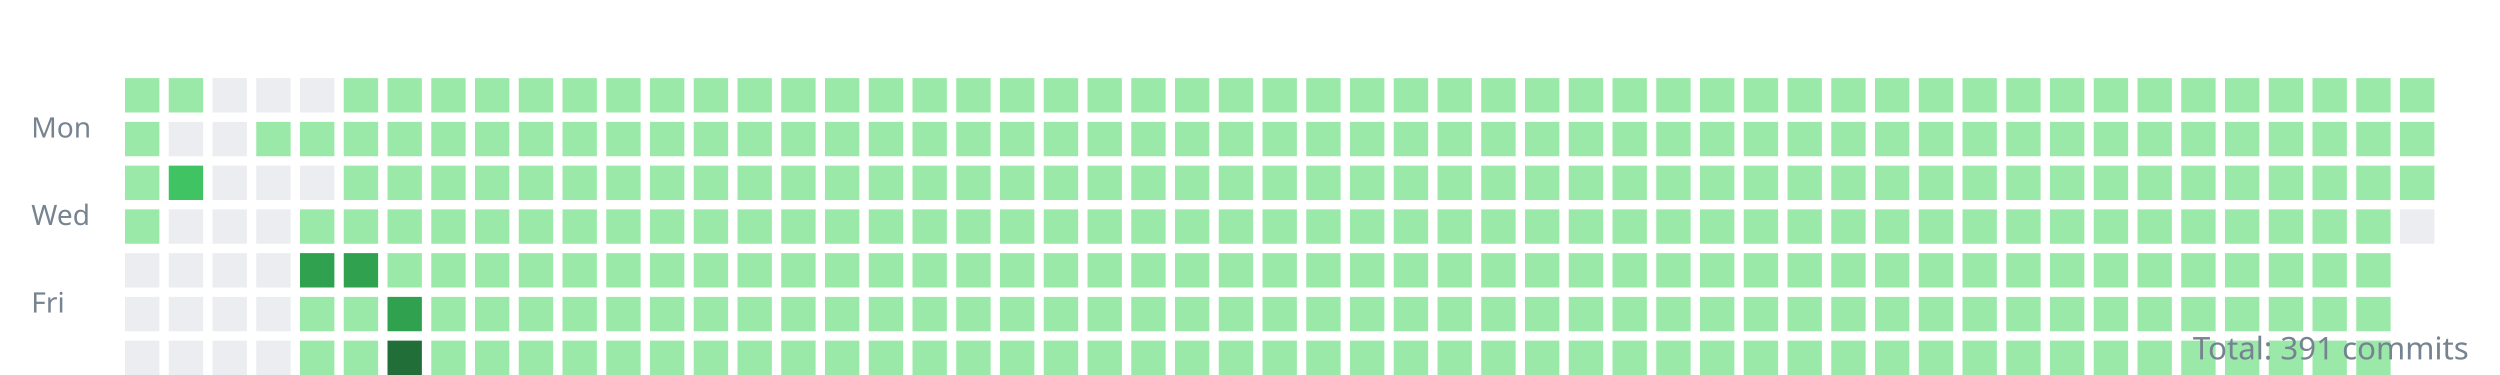
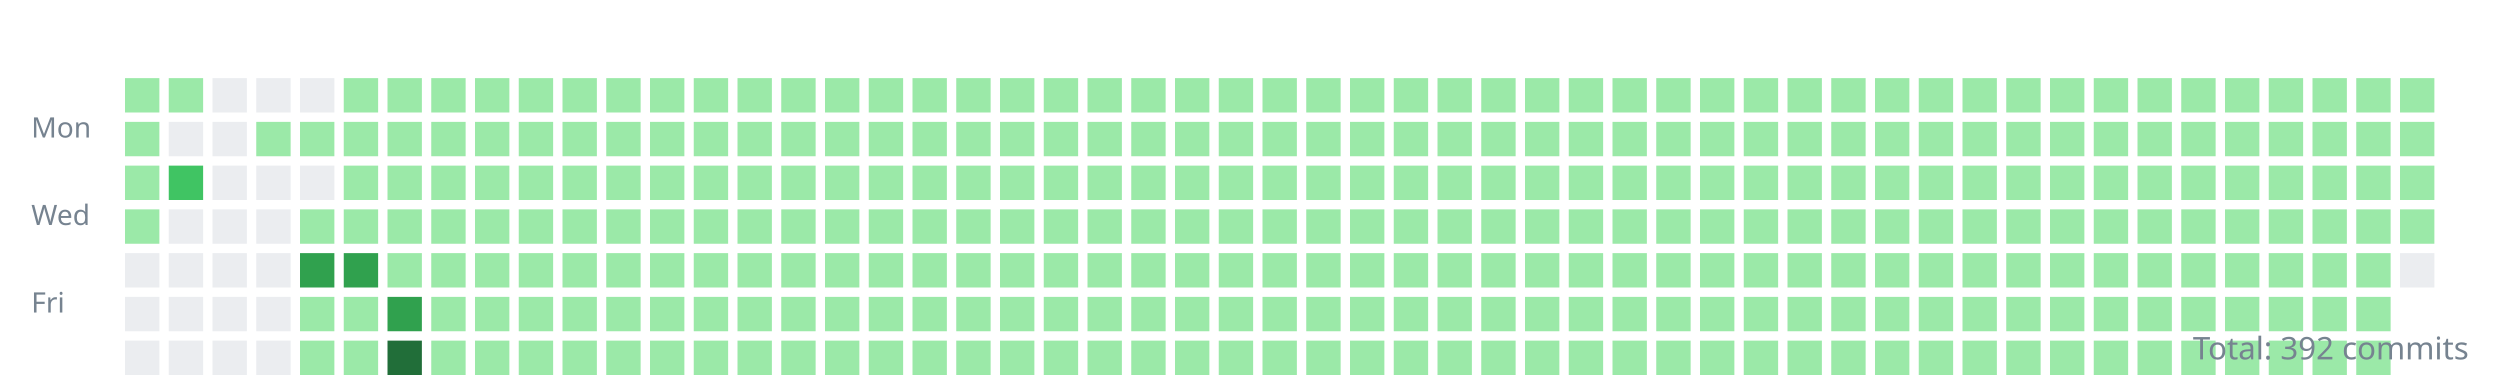
<svg xmlns="http://www.w3.org/2000/svg" width="800" height="120">
  <style>.day{outline:1px solid rgba(27,31,35,0.06);}text{font:9px sans-serif;fill:#768390;}</style>
  <g transform="translate(10,10)">
    <text y="34">Mon</text>
    <text y="62">Wed</text>
    <text y="90">Fri</text>
    <rect class="day" width="11" height="11" x="30" y="15" fill="#9be9a8" />
    <rect class="day" width="11" height="11" x="30" y="29" fill="#9be9a8" />
    <rect class="day" width="11" height="11" x="30" y="43" fill="#9be9a8" />
    <rect class="day" width="11" height="11" x="30" y="57" fill="#9be9a8" />
    <rect class="day" width="11" height="11" x="30" y="71" fill="#ebedf0" />
    <rect class="day" width="11" height="11" x="30" y="85" fill="#ebedf0" />
    <rect class="day" width="11" height="11" x="30" y="99" fill="#ebedf0" />
    <rect class="day" width="11" height="11" x="44" y="15" fill="#9be9a8" />
    <rect class="day" width="11" height="11" x="44" y="29" fill="#ebedf0" />
    <rect class="day" width="11" height="11" x="44" y="43" fill="#40c463" />
    <rect class="day" width="11" height="11" x="44" y="57" fill="#ebedf0" />
    <rect class="day" width="11" height="11" x="44" y="71" fill="#ebedf0" />
    <rect class="day" width="11" height="11" x="44" y="85" fill="#ebedf0" />
    <rect class="day" width="11" height="11" x="44" y="99" fill="#ebedf0" />
    <rect class="day" width="11" height="11" x="58" y="15" fill="#ebedf0" />
    <rect class="day" width="11" height="11" x="58" y="29" fill="#ebedf0" />
    <rect class="day" width="11" height="11" x="58" y="43" fill="#ebedf0" />
    <rect class="day" width="11" height="11" x="58" y="57" fill="#ebedf0" />
    <rect class="day" width="11" height="11" x="58" y="71" fill="#ebedf0" />
    <rect class="day" width="11" height="11" x="58" y="85" fill="#ebedf0" />
    <rect class="day" width="11" height="11" x="58" y="99" fill="#ebedf0" />
    <rect class="day" width="11" height="11" x="72" y="15" fill="#ebedf0" />
    <rect class="day" width="11" height="11" x="72" y="29" fill="#9be9a8" />
    <rect class="day" width="11" height="11" x="72" y="43" fill="#ebedf0" />
    <rect class="day" width="11" height="11" x="72" y="57" fill="#ebedf0" />
    <rect class="day" width="11" height="11" x="72" y="71" fill="#ebedf0" />
    <rect class="day" width="11" height="11" x="72" y="85" fill="#ebedf0" />
    <rect class="day" width="11" height="11" x="72" y="99" fill="#ebedf0" />
    <rect class="day" width="11" height="11" x="86" y="15" fill="#ebedf0" />
    <rect class="day" width="11" height="11" x="86" y="29" fill="#9be9a8" />
    <rect class="day" width="11" height="11" x="86" y="43" fill="#ebedf0" />
    <rect class="day" width="11" height="11" x="86" y="57" fill="#9be9a8" />
    <rect class="day" width="11" height="11" x="86" y="71" fill="#30a14e" />
    <rect class="day" width="11" height="11" x="86" y="85" fill="#9be9a8" />
    <rect class="day" width="11" height="11" x="86" y="99" fill="#9be9a8" />
    <rect class="day" width="11" height="11" x="100" y="15" fill="#9be9a8" />
    <rect class="day" width="11" height="11" x="100" y="29" fill="#9be9a8" />
    <rect class="day" width="11" height="11" x="100" y="43" fill="#9be9a8" />
    <rect class="day" width="11" height="11" x="100" y="57" fill="#9be9a8" />
    <rect class="day" width="11" height="11" x="100" y="71" fill="#30a14e" />
    <rect class="day" width="11" height="11" x="100" y="85" fill="#9be9a8" />
    <rect class="day" width="11" height="11" x="100" y="99" fill="#9be9a8" />
    <rect class="day" width="11" height="11" x="114" y="15" fill="#9be9a8" />
    <rect class="day" width="11" height="11" x="114" y="29" fill="#9be9a8" />
    <rect class="day" width="11" height="11" x="114" y="43" fill="#9be9a8" />
    <rect class="day" width="11" height="11" x="114" y="57" fill="#9be9a8" />
    <rect class="day" width="11" height="11" x="114" y="71" fill="#9be9a8" />
    <rect class="day" width="11" height="11" x="114" y="85" fill="#30a14e" />
    <rect class="day" width="11" height="11" x="114" y="99" fill="#216e39" />
    <rect class="day" width="11" height="11" x="128" y="15" fill="#9be9a8" />
    <rect class="day" width="11" height="11" x="128" y="29" fill="#9be9a8" />
    <rect class="day" width="11" height="11" x="128" y="43" fill="#9be9a8" />
    <rect class="day" width="11" height="11" x="128" y="57" fill="#9be9a8" />
    <rect class="day" width="11" height="11" x="128" y="71" fill="#9be9a8" />
    <rect class="day" width="11" height="11" x="128" y="85" fill="#9be9a8" />
    <rect class="day" width="11" height="11" x="128" y="99" fill="#9be9a8" />
    <rect class="day" width="11" height="11" x="142" y="15" fill="#9be9a8" />
    <rect class="day" width="11" height="11" x="142" y="29" fill="#9be9a8" />
    <rect class="day" width="11" height="11" x="142" y="43" fill="#9be9a8" />
    <rect class="day" width="11" height="11" x="142" y="57" fill="#9be9a8" />
    <rect class="day" width="11" height="11" x="142" y="71" fill="#9be9a8" />
    <rect class="day" width="11" height="11" x="142" y="85" fill="#9be9a8" />
    <rect class="day" width="11" height="11" x="142" y="99" fill="#9be9a8" />
    <rect class="day" width="11" height="11" x="156" y="15" fill="#9be9a8" />
    <rect class="day" width="11" height="11" x="156" y="29" fill="#9be9a8" />
    <rect class="day" width="11" height="11" x="156" y="43" fill="#9be9a8" />
    <rect class="day" width="11" height="11" x="156" y="57" fill="#9be9a8" />
    <rect class="day" width="11" height="11" x="156" y="71" fill="#9be9a8" />
    <rect class="day" width="11" height="11" x="156" y="85" fill="#9be9a8" />
    <rect class="day" width="11" height="11" x="156" y="99" fill="#9be9a8" />
    <rect class="day" width="11" height="11" x="170" y="15" fill="#9be9a8" />
    <rect class="day" width="11" height="11" x="170" y="29" fill="#9be9a8" />
    <rect class="day" width="11" height="11" x="170" y="43" fill="#9be9a8" />
    <rect class="day" width="11" height="11" x="170" y="57" fill="#9be9a8" />
    <rect class="day" width="11" height="11" x="170" y="71" fill="#9be9a8" />
    <rect class="day" width="11" height="11" x="170" y="85" fill="#9be9a8" />
    <rect class="day" width="11" height="11" x="170" y="99" fill="#9be9a8" />
    <rect class="day" width="11" height="11" x="184" y="15" fill="#9be9a8" />
    <rect class="day" width="11" height="11" x="184" y="29" fill="#9be9a8" />
    <rect class="day" width="11" height="11" x="184" y="43" fill="#9be9a8" />
    <rect class="day" width="11" height="11" x="184" y="57" fill="#9be9a8" />
    <rect class="day" width="11" height="11" x="184" y="71" fill="#9be9a8" />
    <rect class="day" width="11" height="11" x="184" y="85" fill="#9be9a8" />
    <rect class="day" width="11" height="11" x="184" y="99" fill="#9be9a8" />
    <rect class="day" width="11" height="11" x="198" y="15" fill="#9be9a8" />
    <rect class="day" width="11" height="11" x="198" y="29" fill="#9be9a8" />
    <rect class="day" width="11" height="11" x="198" y="43" fill="#9be9a8" />
    <rect class="day" width="11" height="11" x="198" y="57" fill="#9be9a8" />
    <rect class="day" width="11" height="11" x="198" y="71" fill="#9be9a8" />
    <rect class="day" width="11" height="11" x="198" y="85" fill="#9be9a8" />
    <rect class="day" width="11" height="11" x="198" y="99" fill="#9be9a8" />
    <rect class="day" width="11" height="11" x="212" y="15" fill="#9be9a8" />
    <rect class="day" width="11" height="11" x="212" y="29" fill="#9be9a8" />
    <rect class="day" width="11" height="11" x="212" y="43" fill="#9be9a8" />
    <rect class="day" width="11" height="11" x="212" y="57" fill="#9be9a8" />
    <rect class="day" width="11" height="11" x="212" y="71" fill="#9be9a8" />
    <rect class="day" width="11" height="11" x="212" y="85" fill="#9be9a8" />
    <rect class="day" width="11" height="11" x="212" y="99" fill="#9be9a8" />
    <rect class="day" width="11" height="11" x="226" y="15" fill="#9be9a8" />
    <rect class="day" width="11" height="11" x="226" y="29" fill="#9be9a8" />
    <rect class="day" width="11" height="11" x="226" y="43" fill="#9be9a8" />
    <rect class="day" width="11" height="11" x="226" y="57" fill="#9be9a8" />
    <rect class="day" width="11" height="11" x="226" y="71" fill="#9be9a8" />
    <rect class="day" width="11" height="11" x="226" y="85" fill="#9be9a8" />
    <rect class="day" width="11" height="11" x="226" y="99" fill="#9be9a8" />
    <rect class="day" width="11" height="11" x="240" y="15" fill="#9be9a8" />
    <rect class="day" width="11" height="11" x="240" y="29" fill="#9be9a8" />
    <rect class="day" width="11" height="11" x="240" y="43" fill="#9be9a8" />
    <rect class="day" width="11" height="11" x="240" y="57" fill="#9be9a8" />
    <rect class="day" width="11" height="11" x="240" y="71" fill="#9be9a8" />
    <rect class="day" width="11" height="11" x="240" y="85" fill="#9be9a8" />
    <rect class="day" width="11" height="11" x="240" y="99" fill="#9be9a8" />
    <rect class="day" width="11" height="11" x="254" y="15" fill="#9be9a8" />
    <rect class="day" width="11" height="11" x="254" y="29" fill="#9be9a8" />
    <rect class="day" width="11" height="11" x="254" y="43" fill="#9be9a8" />
    <rect class="day" width="11" height="11" x="254" y="57" fill="#9be9a8" />
    <rect class="day" width="11" height="11" x="254" y="71" fill="#9be9a8" />
    <rect class="day" width="11" height="11" x="254" y="85" fill="#9be9a8" />
    <rect class="day" width="11" height="11" x="254" y="99" fill="#9be9a8" />
    <rect class="day" width="11" height="11" x="268" y="15" fill="#9be9a8" />
    <rect class="day" width="11" height="11" x="268" y="29" fill="#9be9a8" />
    <rect class="day" width="11" height="11" x="268" y="43" fill="#9be9a8" />
    <rect class="day" width="11" height="11" x="268" y="57" fill="#9be9a8" />
    <rect class="day" width="11" height="11" x="268" y="71" fill="#9be9a8" />
    <rect class="day" width="11" height="11" x="268" y="85" fill="#9be9a8" />
    <rect class="day" width="11" height="11" x="268" y="99" fill="#9be9a8" />
    <rect class="day" width="11" height="11" x="282" y="15" fill="#9be9a8" />
    <rect class="day" width="11" height="11" x="282" y="29" fill="#9be9a8" />
    <rect class="day" width="11" height="11" x="282" y="43" fill="#9be9a8" />
    <rect class="day" width="11" height="11" x="282" y="57" fill="#9be9a8" />
    <rect class="day" width="11" height="11" x="282" y="71" fill="#9be9a8" />
    <rect class="day" width="11" height="11" x="282" y="85" fill="#9be9a8" />
    <rect class="day" width="11" height="11" x="282" y="99" fill="#9be9a8" />
    <rect class="day" width="11" height="11" x="296" y="15" fill="#9be9a8" />
    <rect class="day" width="11" height="11" x="296" y="29" fill="#9be9a8" />
    <rect class="day" width="11" height="11" x="296" y="43" fill="#9be9a8" />
    <rect class="day" width="11" height="11" x="296" y="57" fill="#9be9a8" />
    <rect class="day" width="11" height="11" x="296" y="71" fill="#9be9a8" />
    <rect class="day" width="11" height="11" x="296" y="85" fill="#9be9a8" />
    <rect class="day" width="11" height="11" x="296" y="99" fill="#9be9a8" />
    <rect class="day" width="11" height="11" x="310" y="15" fill="#9be9a8" />
    <rect class="day" width="11" height="11" x="310" y="29" fill="#9be9a8" />
    <rect class="day" width="11" height="11" x="310" y="43" fill="#9be9a8" />
    <rect class="day" width="11" height="11" x="310" y="57" fill="#9be9a8" />
    <rect class="day" width="11" height="11" x="310" y="71" fill="#9be9a8" />
    <rect class="day" width="11" height="11" x="310" y="85" fill="#9be9a8" />
    <rect class="day" width="11" height="11" x="310" y="99" fill="#9be9a8" />
    <rect class="day" width="11" height="11" x="324" y="15" fill="#9be9a8" />
    <rect class="day" width="11" height="11" x="324" y="29" fill="#9be9a8" />
    <rect class="day" width="11" height="11" x="324" y="43" fill="#9be9a8" />
    <rect class="day" width="11" height="11" x="324" y="57" fill="#9be9a8" />
    <rect class="day" width="11" height="11" x="324" y="71" fill="#9be9a8" />
    <rect class="day" width="11" height="11" x="324" y="85" fill="#9be9a8" />
    <rect class="day" width="11" height="11" x="324" y="99" fill="#9be9a8" />
    <rect class="day" width="11" height="11" x="338" y="15" fill="#9be9a8" />
    <rect class="day" width="11" height="11" x="338" y="29" fill="#9be9a8" />
    <rect class="day" width="11" height="11" x="338" y="43" fill="#9be9a8" />
    <rect class="day" width="11" height="11" x="338" y="57" fill="#9be9a8" />
    <rect class="day" width="11" height="11" x="338" y="71" fill="#9be9a8" />
    <rect class="day" width="11" height="11" x="338" y="85" fill="#9be9a8" />
    <rect class="day" width="11" height="11" x="338" y="99" fill="#9be9a8" />
    <rect class="day" width="11" height="11" x="352" y="15" fill="#9be9a8" />
    <rect class="day" width="11" height="11" x="352" y="29" fill="#9be9a8" />
    <rect class="day" width="11" height="11" x="352" y="43" fill="#9be9a8" />
    <rect class="day" width="11" height="11" x="352" y="57" fill="#9be9a8" />
    <rect class="day" width="11" height="11" x="352" y="71" fill="#9be9a8" />
    <rect class="day" width="11" height="11" x="352" y="85" fill="#9be9a8" />
    <rect class="day" width="11" height="11" x="352" y="99" fill="#9be9a8" />
    <rect class="day" width="11" height="11" x="366" y="15" fill="#9be9a8" />
    <rect class="day" width="11" height="11" x="366" y="29" fill="#9be9a8" />
    <rect class="day" width="11" height="11" x="366" y="43" fill="#9be9a8" />
    <rect class="day" width="11" height="11" x="366" y="57" fill="#9be9a8" />
    <rect class="day" width="11" height="11" x="366" y="71" fill="#9be9a8" />
    <rect class="day" width="11" height="11" x="366" y="85" fill="#9be9a8" />
    <rect class="day" width="11" height="11" x="366" y="99" fill="#9be9a8" />
    <rect class="day" width="11" height="11" x="380" y="15" fill="#9be9a8" />
    <rect class="day" width="11" height="11" x="380" y="29" fill="#9be9a8" />
    <rect class="day" width="11" height="11" x="380" y="43" fill="#9be9a8" />
    <rect class="day" width="11" height="11" x="380" y="57" fill="#9be9a8" />
    <rect class="day" width="11" height="11" x="380" y="71" fill="#9be9a8" />
    <rect class="day" width="11" height="11" x="380" y="85" fill="#9be9a8" />
    <rect class="day" width="11" height="11" x="380" y="99" fill="#9be9a8" />
    <rect class="day" width="11" height="11" x="394" y="15" fill="#9be9a8" />
    <rect class="day" width="11" height="11" x="394" y="29" fill="#9be9a8" />
    <rect class="day" width="11" height="11" x="394" y="43" fill="#9be9a8" />
    <rect class="day" width="11" height="11" x="394" y="57" fill="#9be9a8" />
    <rect class="day" width="11" height="11" x="394" y="71" fill="#9be9a8" />
    <rect class="day" width="11" height="11" x="394" y="85" fill="#9be9a8" />
    <rect class="day" width="11" height="11" x="394" y="99" fill="#9be9a8" />
    <rect class="day" width="11" height="11" x="408" y="15" fill="#9be9a8" />
    <rect class="day" width="11" height="11" x="408" y="29" fill="#9be9a8" />
    <rect class="day" width="11" height="11" x="408" y="43" fill="#9be9a8" />
    <rect class="day" width="11" height="11" x="408" y="57" fill="#9be9a8" />
    <rect class="day" width="11" height="11" x="408" y="71" fill="#9be9a8" />
    <rect class="day" width="11" height="11" x="408" y="85" fill="#9be9a8" />
    <rect class="day" width="11" height="11" x="408" y="99" fill="#9be9a8" />
    <rect class="day" width="11" height="11" x="422" y="15" fill="#9be9a8" />
    <rect class="day" width="11" height="11" x="422" y="29" fill="#9be9a8" />
    <rect class="day" width="11" height="11" x="422" y="43" fill="#9be9a8" />
    <rect class="day" width="11" height="11" x="422" y="57" fill="#9be9a8" />
    <rect class="day" width="11" height="11" x="422" y="71" fill="#9be9a8" />
    <rect class="day" width="11" height="11" x="422" y="85" fill="#9be9a8" />
    <rect class="day" width="11" height="11" x="422" y="99" fill="#9be9a8" />
    <rect class="day" width="11" height="11" x="436" y="15" fill="#9be9a8" />
    <rect class="day" width="11" height="11" x="436" y="29" fill="#9be9a8" />
    <rect class="day" width="11" height="11" x="436" y="43" fill="#9be9a8" />
    <rect class="day" width="11" height="11" x="436" y="57" fill="#9be9a8" />
    <rect class="day" width="11" height="11" x="436" y="71" fill="#9be9a8" />
    <rect class="day" width="11" height="11" x="436" y="85" fill="#9be9a8" />
    <rect class="day" width="11" height="11" x="436" y="99" fill="#9be9a8" />
    <rect class="day" width="11" height="11" x="450" y="15" fill="#9be9a8" />
    <rect class="day" width="11" height="11" x="450" y="29" fill="#9be9a8" />
    <rect class="day" width="11" height="11" x="450" y="43" fill="#9be9a8" />
    <rect class="day" width="11" height="11" x="450" y="57" fill="#9be9a8" />
    <rect class="day" width="11" height="11" x="450" y="71" fill="#9be9a8" />
    <rect class="day" width="11" height="11" x="450" y="85" fill="#9be9a8" />
    <rect class="day" width="11" height="11" x="450" y="99" fill="#9be9a8" />
    <rect class="day" width="11" height="11" x="464" y="15" fill="#9be9a8" />
    <rect class="day" width="11" height="11" x="464" y="29" fill="#9be9a8" />
    <rect class="day" width="11" height="11" x="464" y="43" fill="#9be9a8" />
    <rect class="day" width="11" height="11" x="464" y="57" fill="#9be9a8" />
    <rect class="day" width="11" height="11" x="464" y="71" fill="#9be9a8" />
    <rect class="day" width="11" height="11" x="464" y="85" fill="#9be9a8" />
    <rect class="day" width="11" height="11" x="464" y="99" fill="#9be9a8" />
    <rect class="day" width="11" height="11" x="478" y="15" fill="#9be9a8" />
    <rect class="day" width="11" height="11" x="478" y="29" fill="#9be9a8" />
    <rect class="day" width="11" height="11" x="478" y="43" fill="#9be9a8" />
    <rect class="day" width="11" height="11" x="478" y="57" fill="#9be9a8" />
    <rect class="day" width="11" height="11" x="478" y="71" fill="#9be9a8" />
    <rect class="day" width="11" height="11" x="478" y="85" fill="#9be9a8" />
    <rect class="day" width="11" height="11" x="478" y="99" fill="#9be9a8" />
    <rect class="day" width="11" height="11" x="492" y="15" fill="#9be9a8" />
    <rect class="day" width="11" height="11" x="492" y="29" fill="#9be9a8" />
    <rect class="day" width="11" height="11" x="492" y="43" fill="#9be9a8" />
    <rect class="day" width="11" height="11" x="492" y="57" fill="#9be9a8" />
    <rect class="day" width="11" height="11" x="492" y="71" fill="#9be9a8" />
    <rect class="day" width="11" height="11" x="492" y="85" fill="#9be9a8" />
    <rect class="day" width="11" height="11" x="492" y="99" fill="#9be9a8" />
    <rect class="day" width="11" height="11" x="506" y="15" fill="#9be9a8" />
    <rect class="day" width="11" height="11" x="506" y="29" fill="#9be9a8" />
    <rect class="day" width="11" height="11" x="506" y="43" fill="#9be9a8" />
    <rect class="day" width="11" height="11" x="506" y="57" fill="#9be9a8" />
    <rect class="day" width="11" height="11" x="506" y="71" fill="#9be9a8" />
    <rect class="day" width="11" height="11" x="506" y="85" fill="#9be9a8" />
    <rect class="day" width="11" height="11" x="506" y="99" fill="#9be9a8" />
    <rect class="day" width="11" height="11" x="520" y="15" fill="#9be9a8" />
    <rect class="day" width="11" height="11" x="520" y="29" fill="#9be9a8" />
    <rect class="day" width="11" height="11" x="520" y="43" fill="#9be9a8" />
    <rect class="day" width="11" height="11" x="520" y="57" fill="#9be9a8" />
    <rect class="day" width="11" height="11" x="520" y="71" fill="#9be9a8" />
    <rect class="day" width="11" height="11" x="520" y="85" fill="#9be9a8" />
    <rect class="day" width="11" height="11" x="520" y="99" fill="#9be9a8" />
    <rect class="day" width="11" height="11" x="534" y="15" fill="#9be9a8" />
    <rect class="day" width="11" height="11" x="534" y="29" fill="#9be9a8" />
    <rect class="day" width="11" height="11" x="534" y="43" fill="#9be9a8" />
    <rect class="day" width="11" height="11" x="534" y="57" fill="#9be9a8" />
    <rect class="day" width="11" height="11" x="534" y="71" fill="#9be9a8" />
    <rect class="day" width="11" height="11" x="534" y="85" fill="#9be9a8" />
    <rect class="day" width="11" height="11" x="534" y="99" fill="#9be9a8" />
    <rect class="day" width="11" height="11" x="548" y="15" fill="#9be9a8" />
    <rect class="day" width="11" height="11" x="548" y="29" fill="#9be9a8" />
    <rect class="day" width="11" height="11" x="548" y="43" fill="#9be9a8" />
    <rect class="day" width="11" height="11" x="548" y="57" fill="#9be9a8" />
    <rect class="day" width="11" height="11" x="548" y="71" fill="#9be9a8" />
    <rect class="day" width="11" height="11" x="548" y="85" fill="#9be9a8" />
    <rect class="day" width="11" height="11" x="548" y="99" fill="#9be9a8" />
    <rect class="day" width="11" height="11" x="562" y="15" fill="#9be9a8" />
    <rect class="day" width="11" height="11" x="562" y="29" fill="#9be9a8" />
    <rect class="day" width="11" height="11" x="562" y="43" fill="#9be9a8" />
    <rect class="day" width="11" height="11" x="562" y="57" fill="#9be9a8" />
    <rect class="day" width="11" height="11" x="562" y="71" fill="#9be9a8" />
    <rect class="day" width="11" height="11" x="562" y="85" fill="#9be9a8" />
    <rect class="day" width="11" height="11" x="562" y="99" fill="#9be9a8" />
    <rect class="day" width="11" height="11" x="576" y="15" fill="#9be9a8" />
    <rect class="day" width="11" height="11" x="576" y="29" fill="#9be9a8" />
    <rect class="day" width="11" height="11" x="576" y="43" fill="#9be9a8" />
    <rect class="day" width="11" height="11" x="576" y="57" fill="#9be9a8" />
    <rect class="day" width="11" height="11" x="576" y="71" fill="#9be9a8" />
    <rect class="day" width="11" height="11" x="576" y="85" fill="#9be9a8" />
    <rect class="day" width="11" height="11" x="576" y="99" fill="#9be9a8" />
    <rect class="day" width="11" height="11" x="590" y="15" fill="#9be9a8" />
    <rect class="day" width="11" height="11" x="590" y="29" fill="#9be9a8" />
    <rect class="day" width="11" height="11" x="590" y="43" fill="#9be9a8" />
    <rect class="day" width="11" height="11" x="590" y="57" fill="#9be9a8" />
    <rect class="day" width="11" height="11" x="590" y="71" fill="#9be9a8" />
    <rect class="day" width="11" height="11" x="590" y="85" fill="#9be9a8" />
    <rect class="day" width="11" height="11" x="590" y="99" fill="#9be9a8" />
    <rect class="day" width="11" height="11" x="604" y="15" fill="#9be9a8" />
    <rect class="day" width="11" height="11" x="604" y="29" fill="#9be9a8" />
    <rect class="day" width="11" height="11" x="604" y="43" fill="#9be9a8" />
    <rect class="day" width="11" height="11" x="604" y="57" fill="#9be9a8" />
    <rect class="day" width="11" height="11" x="604" y="71" fill="#9be9a8" />
    <rect class="day" width="11" height="11" x="604" y="85" fill="#9be9a8" />
    <rect class="day" width="11" height="11" x="604" y="99" fill="#9be9a8" />
    <rect class="day" width="11" height="11" x="618" y="15" fill="#9be9a8" />
    <rect class="day" width="11" height="11" x="618" y="29" fill="#9be9a8" />
    <rect class="day" width="11" height="11" x="618" y="43" fill="#9be9a8" />
    <rect class="day" width="11" height="11" x="618" y="57" fill="#9be9a8" />
    <rect class="day" width="11" height="11" x="618" y="71" fill="#9be9a8" />
    <rect class="day" width="11" height="11" x="618" y="85" fill="#9be9a8" />
    <rect class="day" width="11" height="11" x="618" y="99" fill="#9be9a8" />
    <rect class="day" width="11" height="11" x="632" y="15" fill="#9be9a8" />
    <rect class="day" width="11" height="11" x="632" y="29" fill="#9be9a8" />
    <rect class="day" width="11" height="11" x="632" y="43" fill="#9be9a8" />
    <rect class="day" width="11" height="11" x="632" y="57" fill="#9be9a8" />
    <rect class="day" width="11" height="11" x="632" y="71" fill="#9be9a8" />
    <rect class="day" width="11" height="11" x="632" y="85" fill="#9be9a8" />
    <rect class="day" width="11" height="11" x="632" y="99" fill="#9be9a8" />
    <rect class="day" width="11" height="11" x="646" y="15" fill="#9be9a8" />
    <rect class="day" width="11" height="11" x="646" y="29" fill="#9be9a8" />
    <rect class="day" width="11" height="11" x="646" y="43" fill="#9be9a8" />
    <rect class="day" width="11" height="11" x="646" y="57" fill="#9be9a8" />
    <rect class="day" width="11" height="11" x="646" y="71" fill="#9be9a8" />
    <rect class="day" width="11" height="11" x="646" y="85" fill="#9be9a8" />
    <rect class="day" width="11" height="11" x="646" y="99" fill="#9be9a8" />
    <rect class="day" width="11" height="11" x="660" y="15" fill="#9be9a8" />
    <rect class="day" width="11" height="11" x="660" y="29" fill="#9be9a8" />
    <rect class="day" width="11" height="11" x="660" y="43" fill="#9be9a8" />
    <rect class="day" width="11" height="11" x="660" y="57" fill="#9be9a8" />
    <rect class="day" width="11" height="11" x="660" y="71" fill="#9be9a8" />
    <rect class="day" width="11" height="11" x="660" y="85" fill="#9be9a8" />
    <rect class="day" width="11" height="11" x="660" y="99" fill="#9be9a8" />
    <rect class="day" width="11" height="11" x="674" y="15" fill="#9be9a8" />
    <rect class="day" width="11" height="11" x="674" y="29" fill="#9be9a8" />
    <rect class="day" width="11" height="11" x="674" y="43" fill="#9be9a8" />
    <rect class="day" width="11" height="11" x="674" y="57" fill="#9be9a8" />
    <rect class="day" width="11" height="11" x="674" y="71" fill="#9be9a8" />
    <rect class="day" width="11" height="11" x="674" y="85" fill="#9be9a8" />
    <rect class="day" width="11" height="11" x="674" y="99" fill="#9be9a8" />
    <rect class="day" width="11" height="11" x="688" y="15" fill="#9be9a8" />
    <rect class="day" width="11" height="11" x="688" y="29" fill="#9be9a8" />
    <rect class="day" width="11" height="11" x="688" y="43" fill="#9be9a8" />
    <rect class="day" width="11" height="11" x="688" y="57" fill="#9be9a8" />
    <rect class="day" width="11" height="11" x="688" y="71" fill="#9be9a8" />
    <rect class="day" width="11" height="11" x="688" y="85" fill="#9be9a8" />
    <rect class="day" width="11" height="11" x="688" y="99" fill="#9be9a8" />
    <rect class="day" width="11" height="11" x="702" y="15" fill="#9be9a8" />
    <rect class="day" width="11" height="11" x="702" y="29" fill="#9be9a8" />
    <rect class="day" width="11" height="11" x="702" y="43" fill="#9be9a8" />
    <rect class="day" width="11" height="11" x="702" y="57" fill="#9be9a8" />
    <rect class="day" width="11" height="11" x="702" y="71" fill="#9be9a8" />
    <rect class="day" width="11" height="11" x="702" y="85" fill="#9be9a8" />
    <rect class="day" width="11" height="11" x="702" y="99" fill="#9be9a8" />
    <rect class="day" width="11" height="11" x="716" y="15" fill="#9be9a8" />
    <rect class="day" width="11" height="11" x="716" y="29" fill="#9be9a8" />
    <rect class="day" width="11" height="11" x="716" y="43" fill="#9be9a8" />
    <rect class="day" width="11" height="11" x="716" y="57" fill="#9be9a8" />
    <rect class="day" width="11" height="11" x="716" y="71" fill="#9be9a8" />
    <rect class="day" width="11" height="11" x="716" y="85" fill="#9be9a8" />
    <rect class="day" width="11" height="11" x="716" y="99" fill="#9be9a8" />
    <rect class="day" width="11" height="11" x="730" y="15" fill="#9be9a8" />
    <rect class="day" width="11" height="11" x="730" y="29" fill="#9be9a8" />
    <rect class="day" width="11" height="11" x="730" y="43" fill="#9be9a8" />
    <rect class="day" width="11" height="11" x="730" y="57" fill="#9be9a8" />
    <rect class="day" width="11" height="11" x="730" y="71" fill="#9be9a8" />
    <rect class="day" width="11" height="11" x="730" y="85" fill="#9be9a8" />
    <rect class="day" width="11" height="11" x="730" y="99" fill="#9be9a8" />
    <rect class="day" width="11" height="11" x="744" y="15" fill="#9be9a8" />
    <rect class="day" width="11" height="11" x="744" y="29" fill="#9be9a8" />
    <rect class="day" width="11" height="11" x="744" y="43" fill="#9be9a8" />
    <rect class="day" width="11" height="11" x="744" y="57" fill="#9be9a8" />
    <rect class="day" width="11" height="11" x="744" y="71" fill="#9be9a8" />
    <rect class="day" width="11" height="11" x="744" y="85" fill="#9be9a8" />
    <rect class="day" width="11" height="11" x="744" y="99" fill="#9be9a8" />
    <rect class="day" width="11" height="11" x="758" y="15" fill="#9be9a8" />
    <rect class="day" width="11" height="11" x="758" y="29" fill="#9be9a8" />
    <rect class="day" width="11" height="11" x="758" y="43" fill="#9be9a8" />
-     <rect class="day" width="11" height="11" x="758" y="57" fill="#ebedf0" />
+     <rect class="day" width="11" height="11" x="758" y="57" fill="#9be9a8" />
+     <rect class="day" width="11" height="11" x="758" y="71" fill="#ebedf0" />
  </g>
-   <text x="790" y="115" text-anchor="end" style="font-size:10px">Total: 391 commits</text>
+   <text x="790" y="115" text-anchor="end" style="font-size:10px">Total: 392 commits</text>
</svg>
